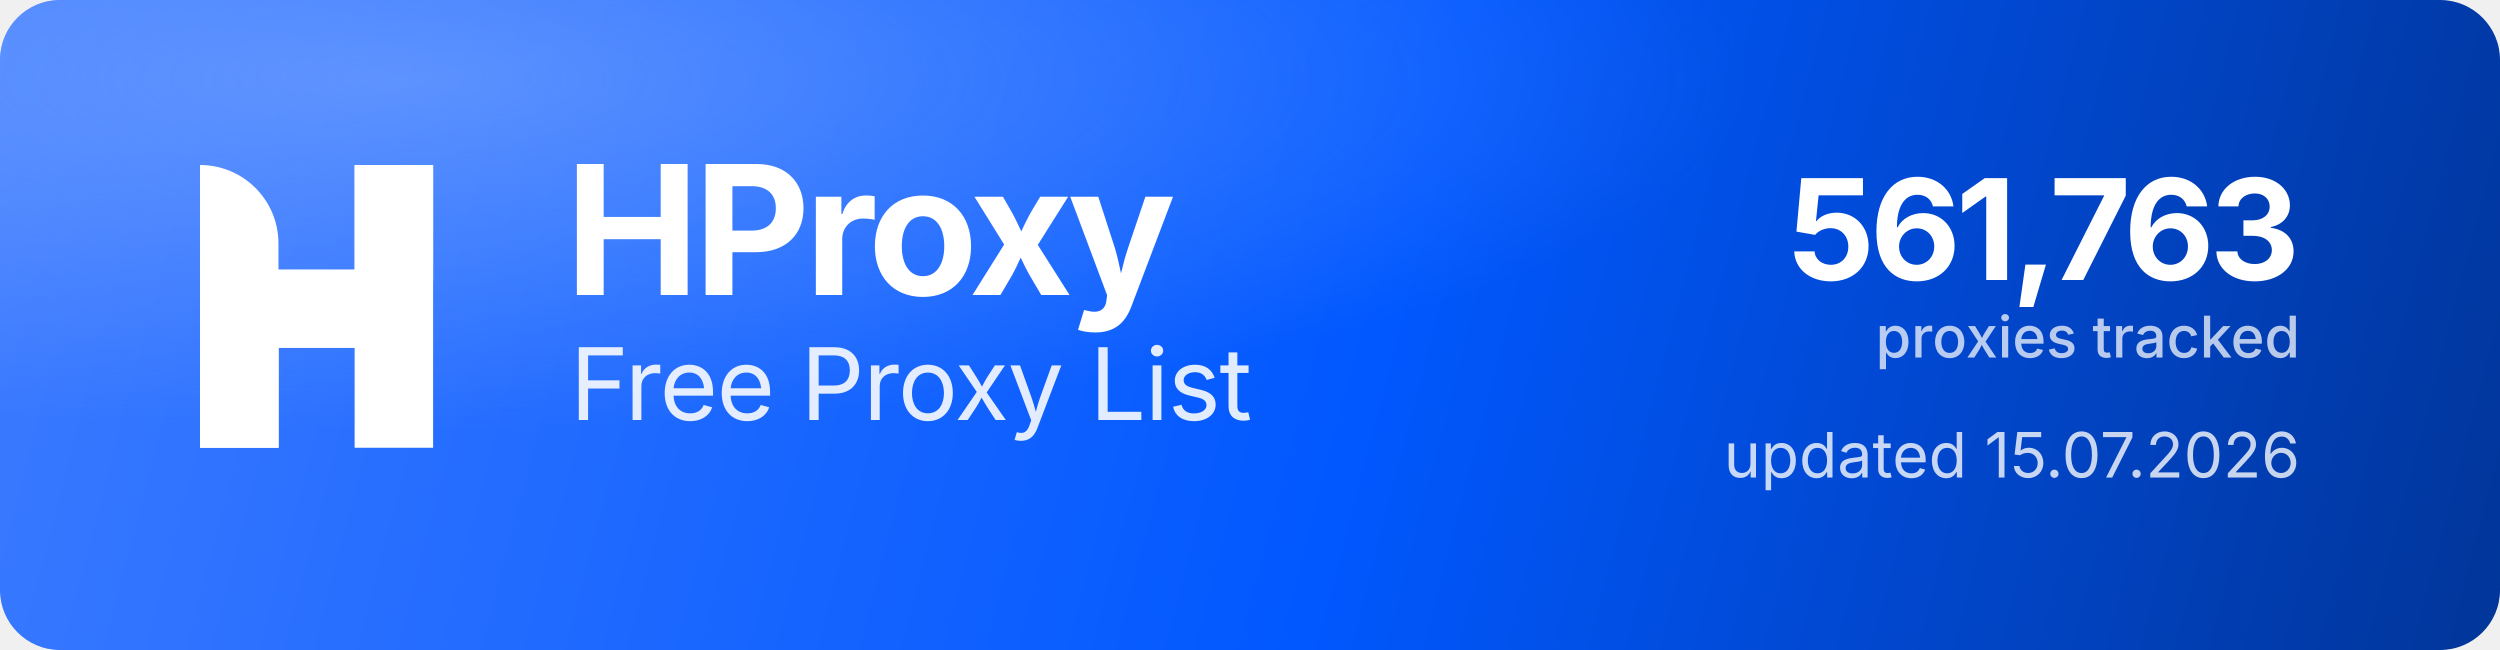
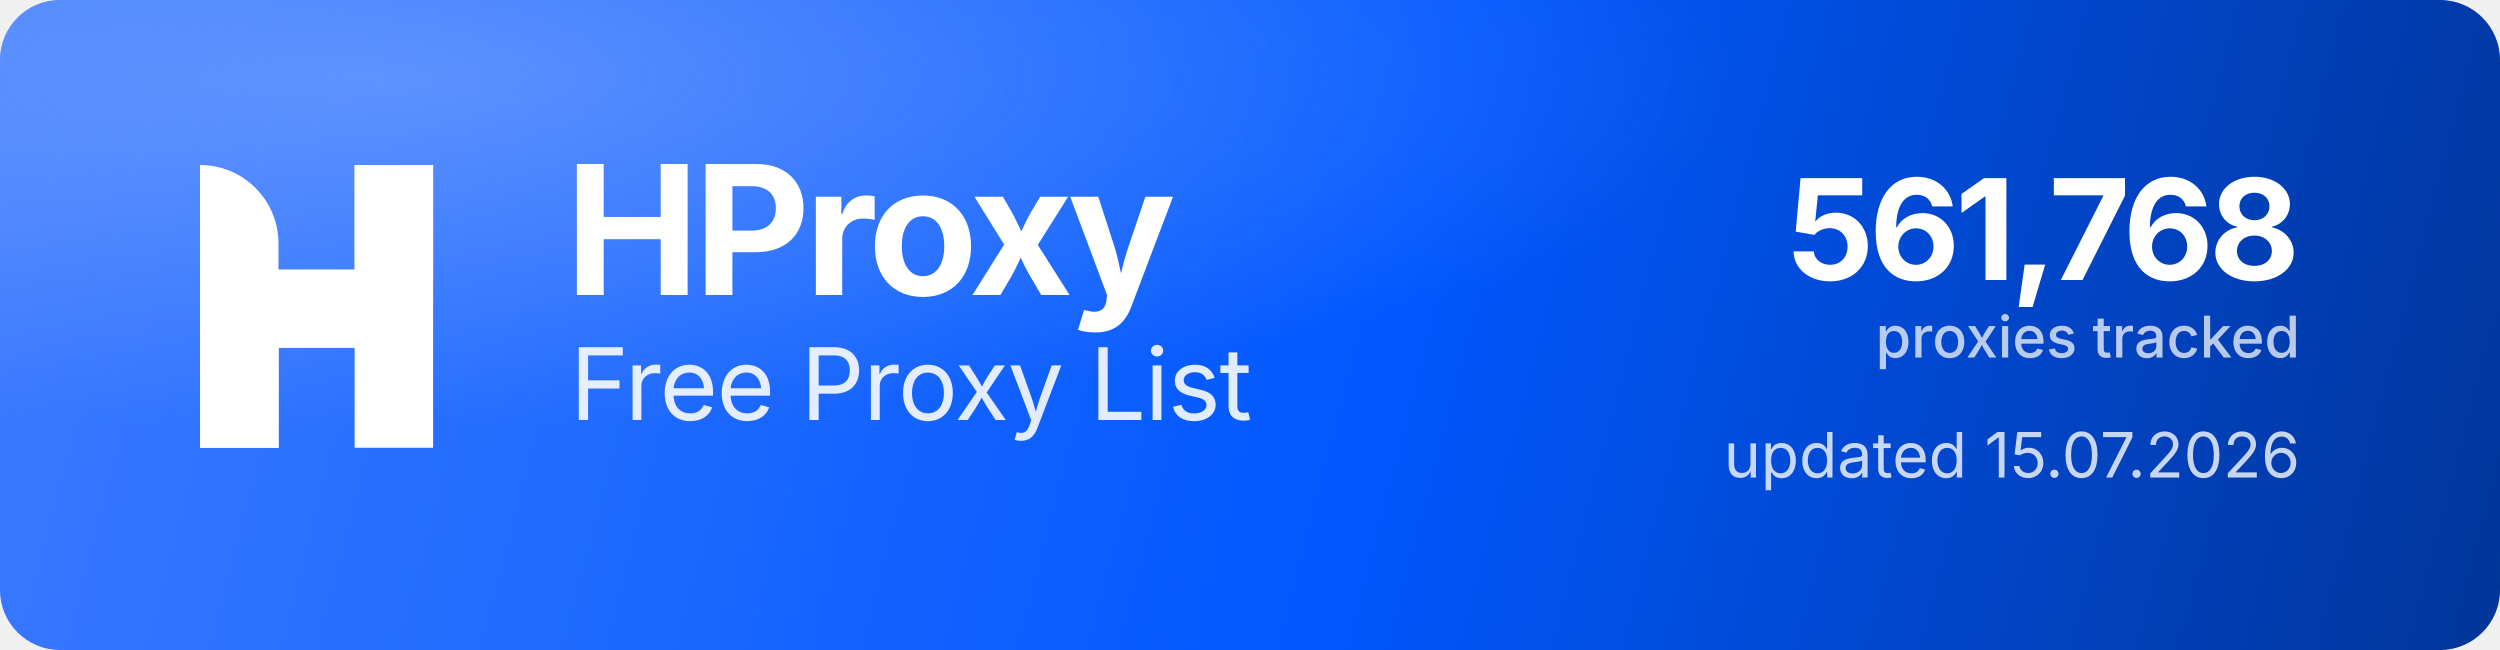
<svg xmlns="http://www.w3.org/2000/svg" width="1000" height="260" viewBox="0 0 1000 260" role="img" aria-label="HProxy Free Proxy List">
  <defs>
    <linearGradient id="hp-bg" x1="0" y1="0" x2="1000" y2="260" gradientUnits="userSpaceOnUse">
      <stop offset="0" stop-color="#3D7BFF" />
      <stop offset="0.55" stop-color="#0158FF" />
      <stop offset="1" stop-color="#013599" />
    </linearGradient>
    <radialGradient id="hp-glow" cx="0.16" cy="0.12" r="0.9">
      <stop offset="0" stop-color="#8FB4FF" stop-opacity="0.5" />
      <stop offset="0.6" stop-color="#8FB4FF" stop-opacity="0" />
    </radialGradient>
  </defs>
  <rect width="1000" height="260" rx="24" fill="url(#hp-bg)" />
  <rect width="1000" height="260" rx="24" fill="url(#hp-glow)" />
  <g transform="translate(80,66) scale(4.35)" fill="#FFFFFF">
    <path d="M0 0V0C3.985 0 7.216 3.231 7.216 7.216V26H0V0Z" />
    <rect x="14.219" width="7.216" height="26" />
    <path d="M7.235 26H0V15.971C0 12.455 2.851 9.604 6.367 9.604H14.22V0H21.437V10.453C21.437 13.97 18.586 16.82 15.069 16.82H7.235V26Z" />
  </g>
  <text x="226" y="118" font-family="'Geist','Inter','Segoe UI',system-ui,-apple-system,Helvetica,Arial,sans-serif" font-size="72" font-weight="700" letter-spacing="-2.3" fill="#FFFFFF">HProxy</text>
  <text x="228" y="168" font-family="'Geist','Inter','Segoe UI',system-ui,-apple-system,Helvetica,Arial,sans-serif" font-size="40" font-weight="400" letter-spacing="-0.5" fill="#FFFFFF" fill-opacity="0.88">Free Proxy List</text>
-   <text x="920" y="112" text-anchor="end" font-family="'Geist','Inter','Segoe UI',system-ui,-apple-system,Helvetica,Arial,sans-serif" font-size="56" font-weight="700" letter-spacing="-2" fill="#FFFFFF">561,763</text>
+   <text x="920" y="112" text-anchor="end" font-family="'Geist','Inter','Segoe UI',system-ui,-apple-system,Helvetica,Arial,sans-serif" font-size="56" font-weight="700" letter-spacing="-2" fill="#FFFFFF">561,768</text>
  <text x="920" y="143" text-anchor="end" font-family="'Geist','Inter','Segoe UI',system-ui,-apple-system,Helvetica,Arial,sans-serif" font-size="23" font-weight="500" fill="#FFFFFF" fill-opacity="0.72">proxies tracked</text>
  <text x="920" y="191" text-anchor="end" font-family="'Geist','Inter','Segoe UI',system-ui,-apple-system,Helvetica,Arial,sans-serif" font-size="25" font-weight="400" fill="#FFFFFF" fill-opacity="0.78">updated 15.07.2026</text>
</svg>
